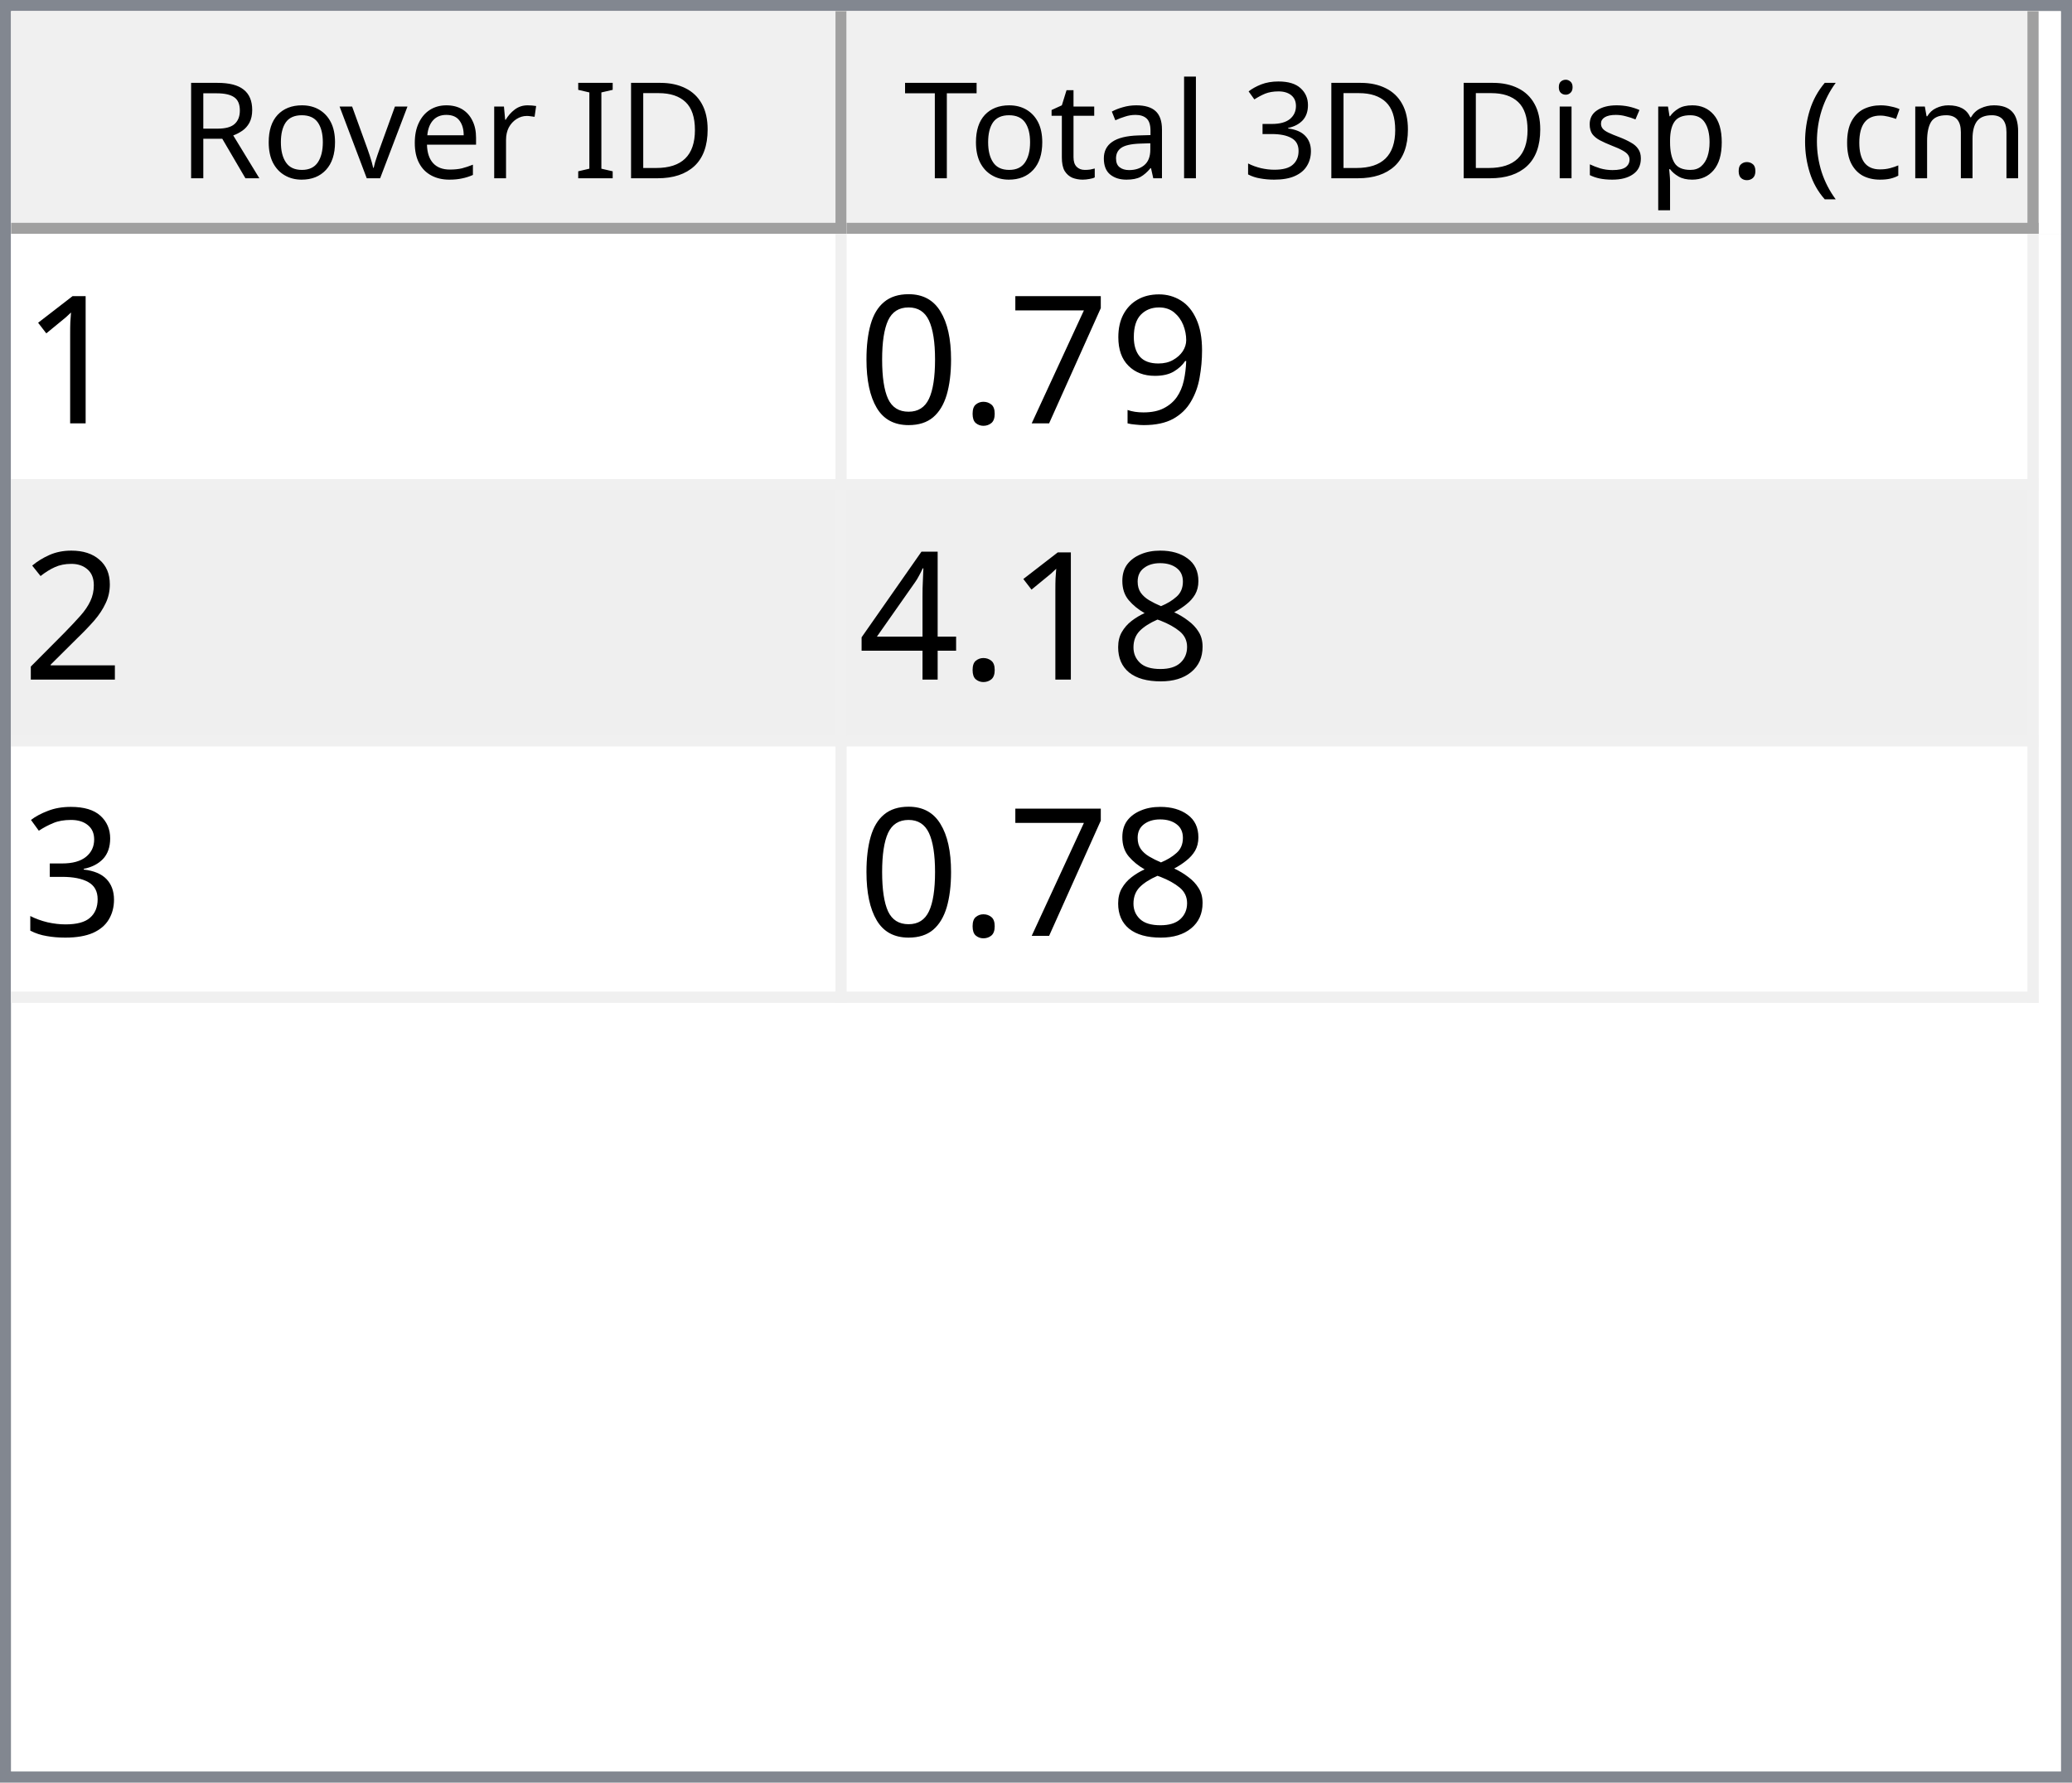
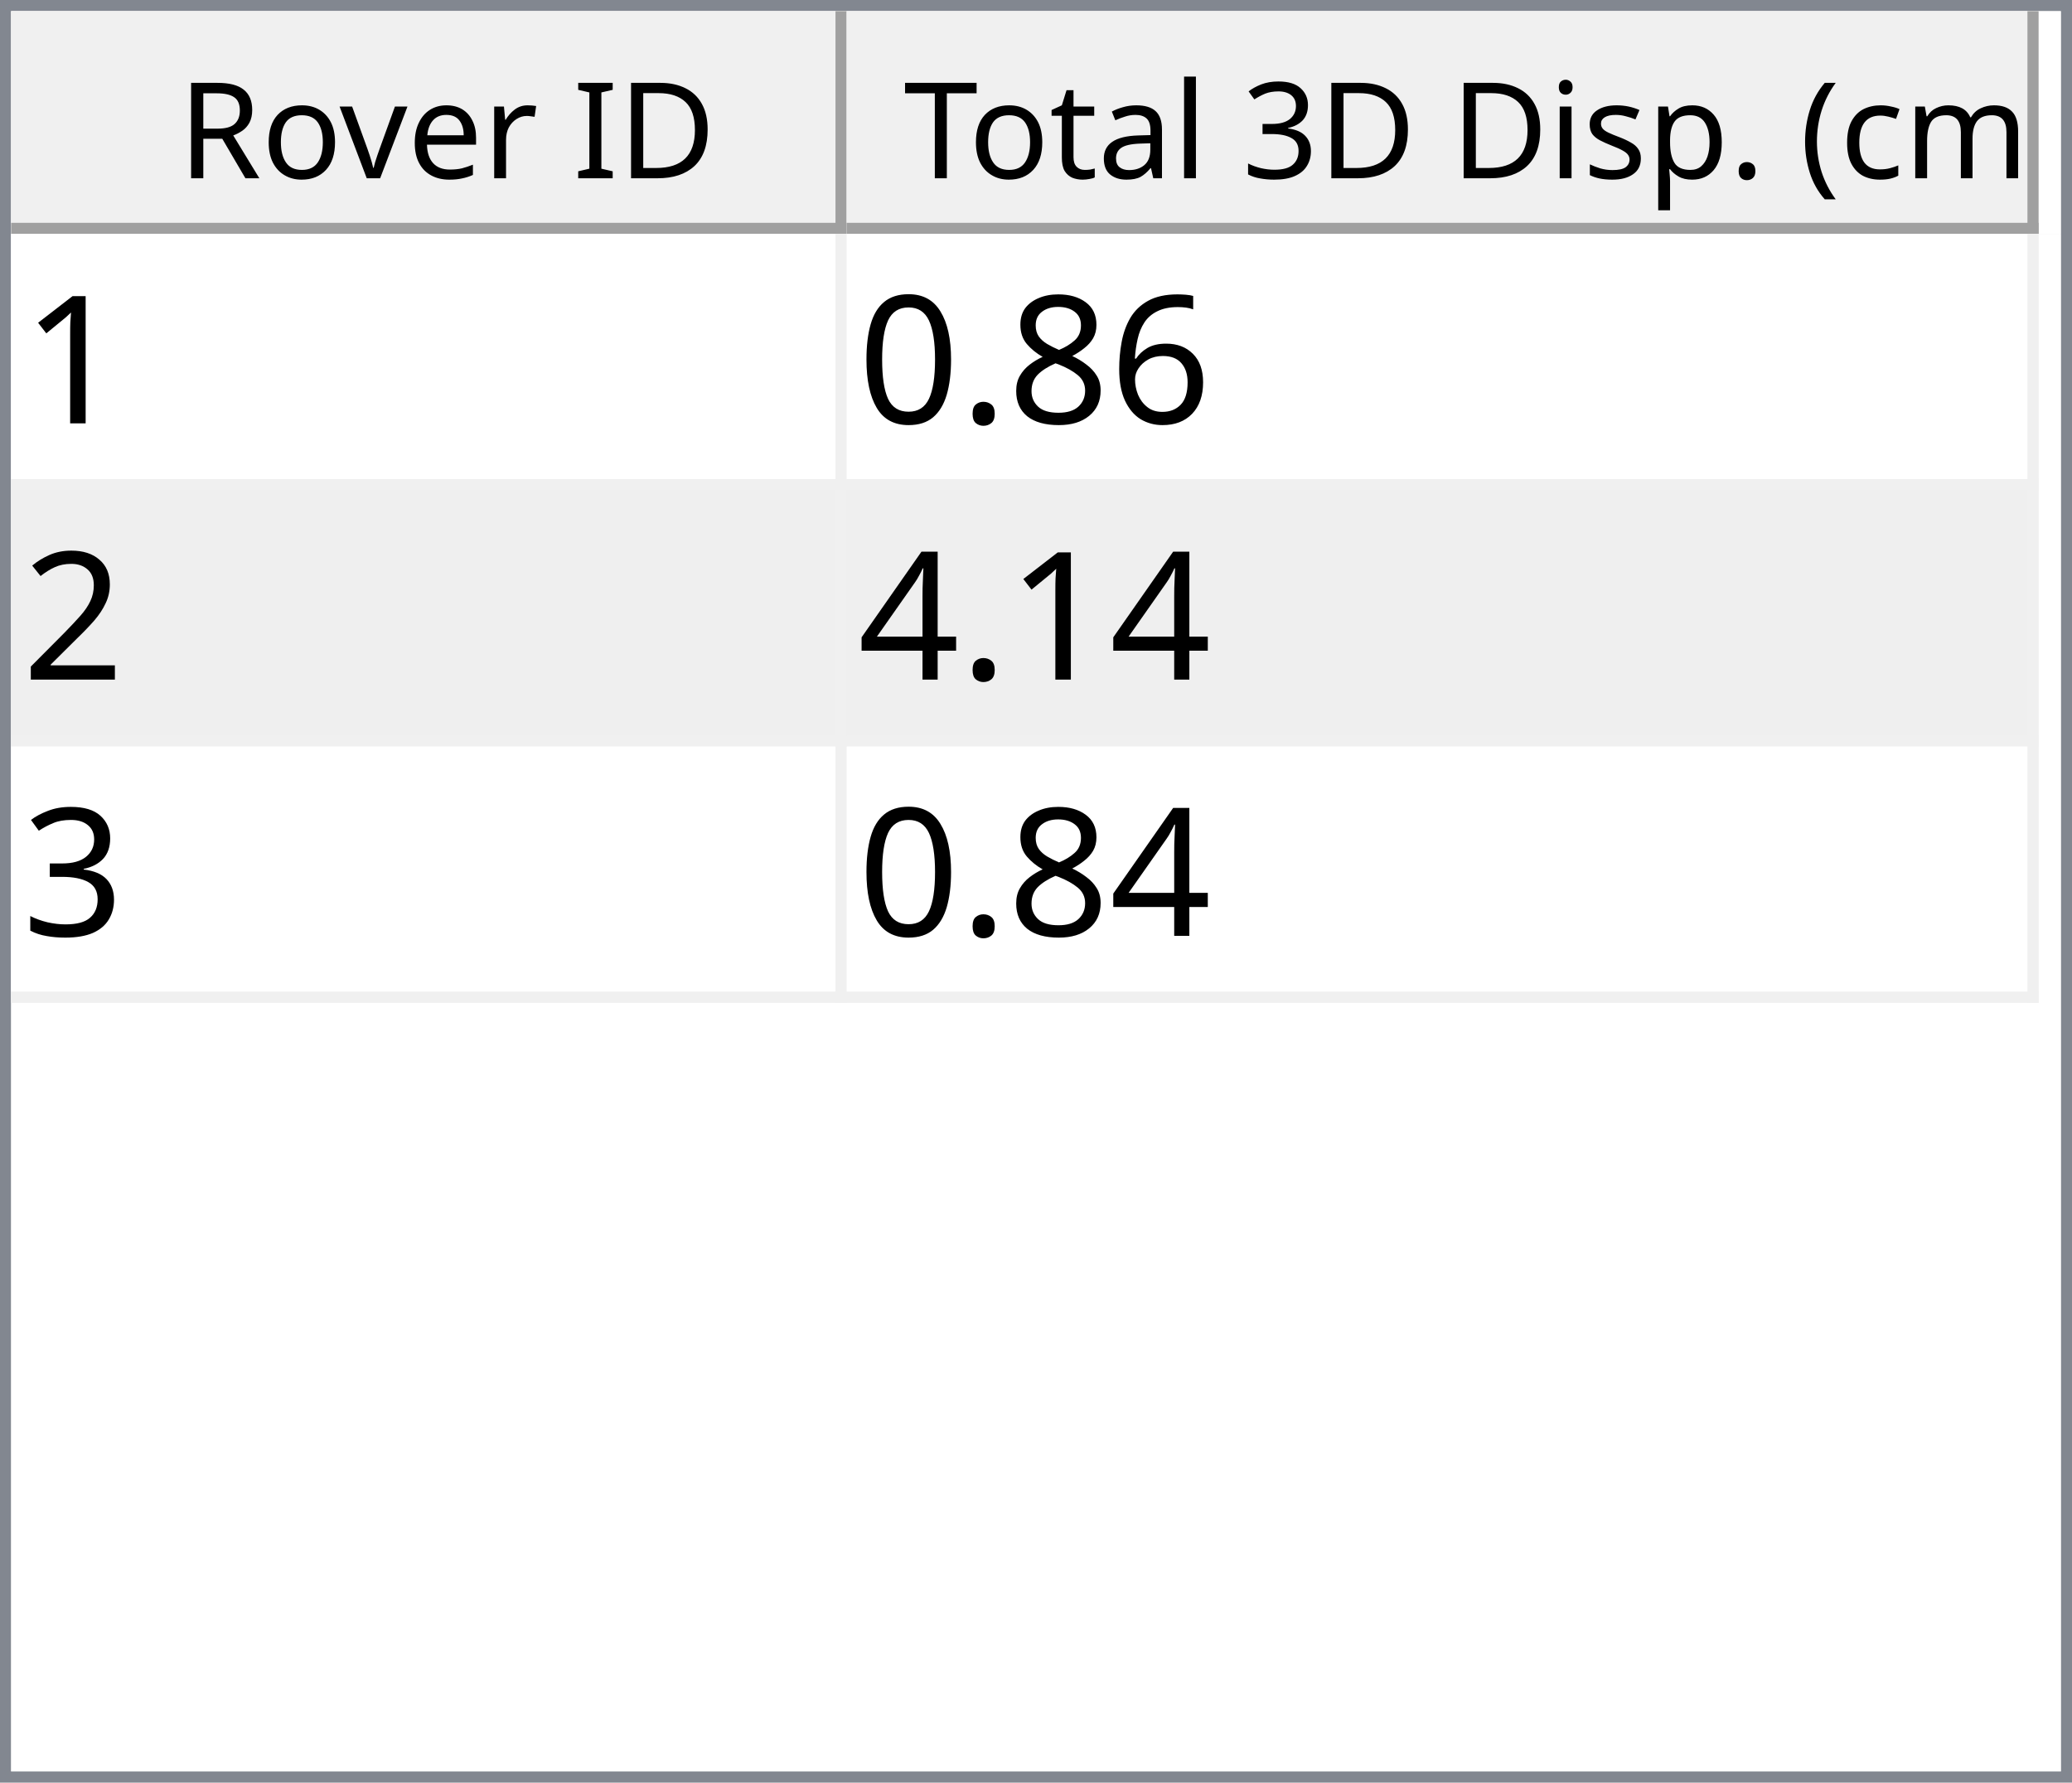
<svg xmlns="http://www.w3.org/2000/svg" style="fill-opacity:1; color-rendering:auto; color-interpolation:auto; text-rendering:auto; stroke:black; stroke-linecap:square; stroke-miterlimit:10; shape-rendering:auto; stroke-opacity:1; fill:black; stroke-dasharray:none; font-weight:normal; stroke-width:1; font-family:'Dialog'; font-style:normal; stroke-linejoin:miter; font-size:12px; stroke-dashoffset:0; image-rendering:auto;" width="186" height="160">
  <defs id="genericDefs" />
  <g>
    <defs id="defs1">
      <clipPath clipPathUnits="userSpaceOnUse" id="clipPath1">
        <path d="M0 0 L186 0 L186 160 L0 160 L0 0 Z" />
      </clipPath>
      <clipPath clipPathUnits="userSpaceOnUse" id="clipPath2">
        <path d="M0 0 L0 160 L186 160 L186 0 Z" />
      </clipPath>
      <clipPath clipPathUnits="userSpaceOnUse" id="clipPath3">
        <path d="M0 0 L0 20 L184 20 L184 0 Z" />
      </clipPath>
      <clipPath clipPathUnits="userSpaceOnUse" id="clipPath4">
        <path d="M0 0 L0 20 L75 20 L75 0 Z" />
      </clipPath>
      <clipPath clipPathUnits="userSpaceOnUse" id="clipPath5">
        <path d="M1 1 L1 19 L74 19 L74 1 Z" />
      </clipPath>
      <clipPath clipPathUnits="userSpaceOnUse" id="clipPath6">
        <path d="M0 0 L0 18 L73 18 L73 0 Z" />
      </clipPath>
      <clipPath clipPathUnits="userSpaceOnUse" id="clipPath7">
        <path d="M-0.5 -0.5 L-0.5 19.5 L74.5 19.5 L74.5 -0.5 Z" />
      </clipPath>
      <clipPath clipPathUnits="userSpaceOnUse" id="clipPath8">
        <path d="M0 0 L0 20 L107 20 L107 0 Z" />
      </clipPath>
      <clipPath clipPathUnits="userSpaceOnUse" id="clipPath9">
        <path d="M1 1 L1 19 L106 19 L106 1 Z" />
      </clipPath>
      <clipPath clipPathUnits="userSpaceOnUse" id="clipPath10">
        <path d="M0 0 L0 18 L105 18 L105 0 Z" />
      </clipPath>
      <clipPath clipPathUnits="userSpaceOnUse" id="clipPath11">
        <path d="M-0.5 -0.5 L-0.5 19.5 L106.5 19.5 L106.5 -0.5 Z" />
      </clipPath>
      <clipPath clipPathUnits="userSpaceOnUse" id="clipPath12">
        <path d="M0 0 L0 138 L184 138 L184 0 Z" />
      </clipPath>
      <clipPath clipPathUnits="userSpaceOnUse" id="clipPath13">
        <path d="M0 0 L0 69 L182 69 L182 0 Z" />
      </clipPath>
      <clipPath clipPathUnits="userSpaceOnUse" id="clipPath14">
        <path d="M-0.5 -0.5 L-0.5 68.5 L181.5 68.5 L181.5 -0.5 Z" />
      </clipPath>
      <clipPath clipPathUnits="userSpaceOnUse" id="clipPath15">
        <path d="M0 0 L0 22 L74 22 L74 0 Z" />
      </clipPath>
      <clipPath clipPathUnits="userSpaceOnUse" id="clipPath16">
        <path d="M0 0 L0 22 L106 22 L106 0 Z" />
      </clipPath>
      <font horiz-adv-x="64.551" id="font1">
        <font-face ascent="107.91" descent="25.098" units-per-em="100" style="font-style:normal; font-family:Segoe UI; font-weight:normal;" />
        <missing-glyph horiz-adv-x="64.551" d="M8.109 0 L8.109 68.266 L56.453 68.266 L56.453 0 L8.109 0 ZM15.328 7.234 L49.219 7.234 L49.219 61.031 L15.328 61.031 L15.328 7.234 Z" />
        <glyph unicode="D" horiz-adv-x="70.117" d="M9.188 0 L9.188 70.016 L28.516 70.016 Q65.531 70.016 65.531 35.891 Q65.531 19.672 55.25 9.836 Q44.969 0 27.734 0 L9.188 0 ZM17.391 62.594 L17.391 7.422 L27.828 7.422 Q41.609 7.422 49.273 14.797 Q56.938 22.172 56.938 35.688 Q56.938 62.594 28.328 62.594 L17.391 62.594 Z" />
        <glyph unicode="I" horiz-adv-x="26.611" d="M17.391 0 L9.188 0 L9.188 70.016 L17.391 70.016 L17.391 0 Z" />
        <glyph unicode=" " horiz-adv-x="27.393" d="" />
        <glyph unicode="r" horiz-adv-x="34.766" d="M34.188 41.891 Q32.078 43.5 28.125 43.5 Q23 43.5 19.555 38.672 Q16.109 33.844 16.109 25.484 L16.109 0 L8.109 0 L8.109 50 L16.109 50 L16.109 39.703 L16.312 39.703 Q18.016 44.969 21.531 47.922 Q25.047 50.875 29.391 50.875 Q32.516 50.875 34.188 50.203 L34.188 41.891 Z" />
        <glyph unicode="e" horiz-adv-x="52.295" d="M48.297 23 L12.984 23 Q13.188 14.656 17.484 10.109 Q21.781 5.562 29.297 5.562 Q37.75 5.562 44.828 11.141 L44.828 3.609 Q38.234 -1.172 27.391 -1.172 Q16.797 -1.172 10.742 5.641 Q4.688 12.453 4.688 24.812 Q4.688 36.469 11.305 43.82 Q17.922 51.172 27.734 51.172 Q37.547 51.172 42.922 44.828 Q48.297 38.484 48.297 27.203 L48.297 23 ZM40.094 29.781 Q40.047 36.719 36.75 40.578 Q33.453 44.438 27.594 44.438 Q21.922 44.438 17.969 40.383 Q14.016 36.328 13.094 29.781 L40.094 29.781 Z" />
        <glyph unicode="v" horiz-adv-x="47.9" d="M47.406 50 L27.484 0 L19.625 0 L0.688 50 L9.469 50 L22.172 13.672 Q23.578 9.672 23.922 6.688 L24.125 6.688 Q24.609 10.453 25.688 13.484 L38.969 50 L47.406 50 Z" />
        <glyph unicode="o" horiz-adv-x="58.594" d="M29 -1.172 Q17.922 -1.172 11.305 5.836 Q4.688 12.844 4.688 24.422 Q4.688 37.016 11.57 44.094 Q18.453 51.172 30.172 51.172 Q41.359 51.172 47.633 44.289 Q53.906 37.406 53.906 25.203 Q53.906 13.234 47.141 6.031 Q40.375 -1.172 29 -1.172 ZM29.594 44.438 Q21.875 44.438 17.383 39.188 Q12.891 33.938 12.891 24.703 Q12.891 15.828 17.43 10.695 Q21.969 5.562 29.594 5.562 Q37.359 5.562 41.531 10.594 Q45.703 15.625 45.703 24.906 Q45.703 34.281 41.531 39.359 Q37.359 44.438 29.594 44.438 Z" />
        <glyph unicode="R" horiz-adv-x="59.814" d="M59.375 0 L49.609 0 L37.891 19.625 Q36.281 22.359 34.766 24.289 Q33.25 26.219 31.664 27.438 Q30.078 28.656 28.25 29.219 Q26.422 29.781 24.125 29.781 L17.391 29.781 L17.391 0 L9.188 0 L9.188 70.016 L30.078 70.016 Q34.672 70.016 38.555 68.867 Q42.438 67.719 45.289 65.375 Q48.141 63.031 49.758 59.547 Q51.375 56.062 51.375 51.375 Q51.375 47.703 50.273 44.656 Q49.172 41.609 47.148 39.211 Q45.125 36.812 42.266 35.133 Q39.406 33.453 35.844 32.516 L35.844 32.328 Q37.594 31.547 38.891 30.547 Q40.188 29.547 41.359 28.18 Q42.531 26.812 43.68 25.078 Q44.828 23.344 46.234 21.047 L59.375 0 ZM17.391 62.594 L17.391 37.203 L28.516 37.203 Q31.594 37.203 34.203 38.133 Q36.812 39.062 38.719 40.797 Q40.625 42.531 41.703 45.047 Q42.781 47.562 42.781 50.688 Q42.781 56.297 39.141 59.445 Q35.5 62.594 28.609 62.594 L17.391 62.594 Z" />
        <glyph unicode=")" horiz-adv-x="30.176" d="M8.297 -15.922 L1.172 -15.922 Q16.406 2.344 16.406 26.812 Q16.406 51.469 1.078 70.016 L8.297 70.016 Q23.531 52.156 23.531 26.703 Q23.531 1.375 8.297 -15.922 Z" />
        <glyph unicode="m" horiz-adv-x="86.133" d="M79.109 0 L71.094 0 L71.094 28.719 Q71.094 37.016 68.531 40.727 Q65.969 44.438 59.906 44.438 Q54.781 44.438 51.195 39.75 Q47.609 35.062 47.609 28.516 L47.609 0 L39.594 0 L39.594 29.688 Q39.594 44.438 28.219 44.438 Q22.953 44.438 19.531 40.016 Q16.109 35.594 16.109 28.516 L16.109 0 L8.109 0 L8.109 50 L16.109 50 L16.109 42.094 L16.312 42.094 Q21.625 51.172 31.844 51.172 Q36.969 51.172 40.773 48.312 Q44.578 45.453 46 40.828 Q51.562 51.172 62.594 51.172 Q79.109 51.172 79.109 30.812 L79.109 0 Z" />
        <glyph unicode="c" horiz-adv-x="46.191" d="M42.188 2.297 Q36.422 -1.172 28.516 -1.172 Q17.828 -1.172 11.258 5.789 Q4.688 12.75 4.688 23.828 Q4.688 36.188 11.766 43.68 Q18.844 51.172 30.672 51.172 Q37.25 51.172 42.281 48.734 L42.281 40.531 Q36.719 44.438 30.375 44.438 Q22.703 44.438 17.797 38.945 Q12.891 33.453 12.891 24.516 Q12.891 15.719 17.508 10.641 Q22.125 5.562 29.891 5.562 Q36.422 5.562 42.188 9.906 L42.188 2.297 Z" />
        <glyph unicode="(" horiz-adv-x="30.176" d="M29.109 -15.922 L21.969 -15.922 Q6.844 1.375 6.844 26.703 Q6.844 52.156 21.969 70.016 L29.203 70.016 Q13.875 51.469 13.875 26.812 Q13.875 2.344 29.109 -15.922 Z" />
        <glyph unicode="." horiz-adv-x="21.68" d="M10.891 -1.078 Q8.641 -1.078 7.055 0.539 Q5.469 2.156 5.469 4.391 Q5.469 6.641 7.055 8.273 Q8.641 9.906 10.891 9.906 Q13.188 9.906 14.797 8.273 Q16.406 6.641 16.406 4.391 Q16.406 2.156 14.797 0.539 Q13.188 -1.078 10.891 -1.078 Z" />
        <glyph unicode="p" horiz-adv-x="58.789" d="M16.312 7.234 L16.109 7.234 L16.109 -23 L8.109 -23 L8.109 50 L16.109 50 L16.109 41.219 L16.312 41.219 Q22.219 51.172 33.594 51.172 Q43.266 51.172 48.688 44.461 Q54.109 37.75 54.109 26.469 Q54.109 13.922 48 6.375 Q41.891 -1.172 31.297 -1.172 Q21.578 -1.172 16.312 7.234 ZM16.109 27.391 L16.109 20.406 Q16.109 14.203 20.141 9.883 Q24.172 5.562 30.375 5.562 Q37.641 5.562 41.773 11.133 Q45.906 16.703 45.906 26.609 Q45.906 34.969 42.047 39.703 Q38.188 44.438 31.594 44.438 Q24.609 44.438 20.359 39.578 Q16.109 34.719 16.109 27.391 Z" />
        <glyph unicode="s" horiz-adv-x="42.432" d="M5.078 1.812 L5.078 10.406 Q11.625 5.562 19.484 5.562 Q30.031 5.562 30.031 12.594 Q30.031 14.594 29.125 15.992 Q28.219 17.391 26.68 18.461 Q25.141 19.531 23.07 20.383 Q21 21.234 18.609 22.172 Q15.281 23.484 12.766 24.828 Q10.25 26.172 8.57 27.859 Q6.891 29.547 6.031 31.695 Q5.172 33.844 5.172 36.719 Q5.172 40.234 6.789 42.945 Q8.406 45.656 11.086 47.484 Q13.766 49.312 17.211 50.242 Q20.656 51.172 24.312 51.172 Q30.812 51.172 35.938 48.922 L35.938 40.828 Q30.422 44.438 23.25 44.438 Q21 44.438 19.195 43.922 Q17.391 43.406 16.094 42.477 Q14.797 41.547 14.086 40.258 Q13.375 38.969 13.375 37.406 Q13.375 35.453 14.086 34.133 Q14.797 32.812 16.164 31.789 Q17.531 30.766 19.484 29.938 Q21.438 29.109 23.922 28.125 Q27.25 26.859 29.883 25.516 Q32.516 24.172 34.375 22.484 Q36.234 20.797 37.234 18.602 Q38.234 16.406 38.234 13.375 Q38.234 9.672 36.602 6.938 Q34.969 4.203 32.234 2.398 Q29.5 0.594 25.93 -0.289 Q22.359 -1.172 18.453 -1.172 Q10.75 -1.172 5.078 1.812 Z" />
        <glyph unicode="i" horiz-adv-x="24.219" d="M12.203 62.703 Q10.062 62.703 8.547 64.164 Q7.031 65.625 7.031 67.875 Q7.031 70.125 8.547 71.609 Q10.062 73.094 12.203 73.094 Q14.406 73.094 15.945 71.609 Q17.484 70.125 17.484 67.875 Q17.484 65.719 15.945 64.211 Q14.406 62.703 12.203 62.703 ZM16.109 0 L8.109 0 L8.109 50 L16.109 50 L16.109 0 Z" />
        <glyph unicode="3" horiz-adv-x="53.906" d="M46.531 19.828 Q46.531 15.094 44.75 11.211 Q42.969 7.328 39.719 4.57 Q36.469 1.812 31.93 0.297 Q27.391 -1.219 21.922 -1.219 Q11.922 -1.219 6 2.594 L6 11.188 Q13.094 5.609 22.219 5.609 Q25.875 5.609 28.828 6.539 Q31.781 7.469 33.906 9.227 Q36.031 10.984 37.18 13.477 Q38.328 15.969 38.328 19.094 Q38.328 32.812 18.797 32.812 L12.984 32.812 L12.984 39.594 L18.5 39.594 Q35.797 39.594 35.797 52.484 Q35.797 64.406 22.609 64.406 Q15.188 64.406 8.688 59.422 L8.688 67.188 Q15.375 71.188 24.609 71.188 Q29 71.188 32.57 69.969 Q36.141 68.75 38.68 66.555 Q41.219 64.359 42.609 61.281 Q44 58.203 44 54.5 Q44 40.672 30.031 36.719 L30.031 36.531 Q33.594 36.141 36.625 34.797 Q39.656 33.453 41.852 31.305 Q44.047 29.156 45.289 26.25 Q46.531 23.344 46.531 19.828 Z" />
        <glyph unicode="l" horiz-adv-x="24.219" d="M16.109 0 L8.109 0 L8.109 74.031 L16.109 74.031 L16.109 0 Z" />
        <glyph unicode="a" horiz-adv-x="50.879" d="M43.891 0 L35.891 0 L35.891 7.812 L35.688 7.812 Q30.469 -1.172 20.312 -1.172 Q12.844 -1.172 8.617 2.781 Q4.391 6.734 4.391 13.281 Q4.391 27.297 20.906 29.594 L35.891 31.688 Q35.891 44.438 25.594 44.438 Q16.547 44.438 9.281 38.281 L9.281 46.484 Q16.656 51.172 26.266 51.172 Q43.891 51.172 43.891 32.516 L43.891 0 ZM35.891 25.297 L23.828 23.641 Q18.266 22.859 15.43 20.875 Q12.594 18.891 12.594 13.875 Q12.594 10.203 15.211 7.883 Q17.828 5.562 22.172 5.562 Q28.125 5.562 32.008 9.742 Q35.891 13.922 35.891 20.312 L35.891 25.297 Z" />
        <glyph unicode="t" horiz-adv-x="33.887" d="M31.297 0.484 Q28.469 -1.078 23.828 -1.078 Q10.688 -1.078 10.688 13.578 L10.688 43.172 L2.094 43.172 L2.094 50 L10.688 50 L10.688 62.203 L18.703 64.797 L18.703 50 L31.297 50 L31.297 43.172 L18.703 43.172 L18.703 14.984 Q18.703 9.969 20.414 7.82 Q22.125 5.672 26.078 5.672 Q29.109 5.672 31.297 7.328 L31.297 0.484 Z" />
        <glyph unicode="T" horiz-adv-x="52.393" d="M50.594 62.594 L30.375 62.594 L30.375 0 L22.172 0 L22.172 62.594 L2 62.594 L2 70.016 L50.594 70.016 L50.594 62.594 Z" />
      </font>
      <font horiz-adv-x="75.0" id="font2">
        <font-face ascent="100.537" descent="21.973" units-per-em="100" style="font-style:normal; font-family:sans-serif; font-weight:normal;" />
        <missing-glyph horiz-adv-x="75.0" d="M12.5 0 L12.5 62.5 L62.5 62.5 L62.5 0 L12.5 0 ZM14.062 1.562 L60.938 1.562 L60.938 60.938 L14.062 60.938 L14.062 1.562 Z" />
        <glyph unicode="1" horiz-adv-x="55.615" d="M37.25 0 L28.469 0 L28.469 56 Q25.297 52.984 20.141 49.953 Q14.984 46.922 10.891 45.406 L10.891 53.906 Q18.266 57.375 23.781 62.305 Q29.297 67.234 31.594 71.875 L37.25 71.875 L37.25 0 Z" />
-         <glyph unicode="9" horiz-adv-x="55.615" d="M5.469 16.547 L13.922 17.328 Q14.984 11.375 18.016 8.688 Q21.047 6 25.781 6 Q29.828 6 32.883 7.859 Q35.938 9.719 37.891 12.82 Q39.844 15.922 41.164 21.195 Q42.484 26.469 42.484 31.938 Q42.484 32.516 42.438 33.688 Q39.797 29.5 35.234 26.883 Q30.672 24.266 25.344 24.266 Q16.453 24.266 10.305 30.711 Q4.156 37.156 4.156 47.703 Q4.156 58.594 10.578 65.234 Q17 71.875 26.656 71.875 Q33.641 71.875 39.43 68.117 Q45.219 64.359 48.219 57.398 Q51.219 50.438 51.219 37.25 Q51.219 23.531 48.242 15.406 Q45.266 7.281 39.383 3.031 Q33.5 -1.219 25.594 -1.219 Q17.188 -1.219 11.867 3.445 Q6.547 8.109 5.469 16.547 ZM41.453 48.141 Q41.453 55.719 37.43 60.156 Q33.406 64.594 27.734 64.594 Q21.875 64.594 17.531 59.812 Q13.188 55.031 13.188 47.406 Q13.188 40.578 17.312 36.305 Q21.438 32.031 27.484 32.031 Q33.594 32.031 37.523 36.305 Q41.453 40.578 41.453 48.141 Z" />
-         <glyph unicode="7" horiz-adv-x="55.615" d="M4.734 62.203 L4.734 70.656 L51.078 70.656 L51.078 63.812 Q44.234 56.547 37.523 44.484 Q30.812 32.422 27.156 19.672 Q24.516 10.688 23.781 0 L14.75 0 Q14.891 8.453 18.062 20.414 Q21.234 32.375 27.172 43.484 Q33.109 54.594 39.797 62.203 L4.734 62.203 Z" />
+         <glyph unicode="6" horiz-adv-x="55.615" d="M49.75 54.047 L41.016 53.375 Q39.844 58.547 37.703 60.891 Q34.125 64.656 28.906 64.656 Q24.703 64.656 21.531 62.312 Q17.391 59.281 14.992 53.469 Q12.594 47.656 12.5 36.922 Q15.672 41.75 20.266 44.094 Q24.859 46.438 29.891 46.438 Q38.672 46.438 44.852 39.969 Q51.031 33.5 51.031 23.25 Q51.031 16.5 48.125 10.719 Q45.219 4.938 40.141 1.859 Q35.062 -1.219 28.609 -1.219 Q17.625 -1.219 10.695 6.859 Q3.766 14.938 3.766 33.5 Q3.766 54.25 11.422 63.672 Q18.109 71.875 29.438 71.875 Q37.891 71.875 43.289 67.141 Q48.688 62.406 49.75 54.047 ZM13.875 23.188 Q13.875 18.656 15.797 14.508 Q17.719 10.359 21.188 8.18 Q24.656 6 28.469 6 Q34.031 6 38.039 10.492 Q42.047 14.984 42.047 22.703 Q42.047 30.125 38.086 34.398 Q34.125 38.672 28.125 38.672 Q22.172 38.672 18.023 34.398 Q13.875 30.125 13.875 23.188 Z" />
+         <glyph unicode="8" horiz-adv-x="55.615" d="M17.672 38.812 Q12.203 40.828 9.57 44.539 Q6.938 48.25 6.938 53.422 Q6.938 61.234 12.555 66.555 Q18.172 71.875 27.484 71.875 Q36.859 71.875 42.578 66.43 Q48.297 60.984 48.297 53.172 Q48.297 48.188 45.68 44.508 Q43.062 40.828 37.75 38.812 Q44.344 36.672 47.781 31.883 Q51.219 27.094 51.219 20.453 Q51.219 11.281 44.727 5.031 Q38.234 -1.219 27.641 -1.219 Q17.047 -1.219 10.547 5.055 Q4.047 11.328 4.047 20.703 Q4.047 27.688 7.594 32.398 Q11.141 37.109 17.672 38.812 ZM15.922 53.719 Q15.922 48.641 19.195 45.414 Q22.469 42.188 27.688 42.188 Q32.766 42.188 36.016 45.383 Q39.266 48.578 39.266 53.219 Q39.266 58.062 35.914 61.359 Q32.562 64.656 27.594 64.656 Q22.562 64.656 19.242 61.43 Q15.922 58.203 15.922 53.719 ZM13.094 20.656 Q13.094 16.891 14.875 13.375 Q16.656 9.859 20.172 7.93 Q23.688 6 27.734 6 Q34.031 6 38.133 10.055 Q42.234 14.109 42.234 20.359 Q42.234 26.703 38.016 30.859 Q33.797 35.016 27.438 35.016 Q21.234 35.016 17.164 30.914 Q13.094 26.812 13.094 20.656 Z" />
        <glyph unicode="." horiz-adv-x="27.783" d="M9.078 0 L9.078 10.016 L19.094 10.016 L19.094 0 L9.078 0 Z" />
        <glyph unicode="0" horiz-adv-x="55.615" d="M4.156 35.297 Q4.156 48 6.766 55.742 Q9.375 63.484 14.523 67.68 Q19.672 71.875 27.484 71.875 Q33.25 71.875 37.594 69.555 Q41.938 67.234 44.773 62.867 Q47.609 58.5 49.219 52.227 Q50.828 45.953 50.828 35.297 Q50.828 22.703 48.242 14.969 Q45.656 7.234 40.508 3.008 Q35.359 -1.219 27.484 -1.219 Q17.141 -1.219 11.234 6.203 Q4.156 15.141 4.156 35.297 ZM13.188 35.297 Q13.188 17.672 17.312 11.836 Q21.438 6 27.484 6 Q33.547 6 37.672 11.859 Q41.797 17.719 41.797 35.297 Q41.797 52.984 37.672 58.789 Q33.547 64.594 27.391 64.594 Q21.344 64.594 17.719 59.469 Q13.188 52.938 13.188 35.297 Z" />
        <glyph unicode="2" horiz-adv-x="55.615" d="M50.344 8.453 L50.344 0 L3.031 0 Q2.938 3.172 4.047 6.109 Q5.859 10.938 9.836 15.625 Q13.812 20.312 21.344 26.469 Q33.016 36.031 37.117 41.625 Q41.219 47.219 41.219 52.203 Q41.219 57.422 37.477 61.008 Q33.734 64.594 27.734 64.594 Q21.391 64.594 17.578 60.789 Q13.766 56.984 13.719 50.25 L4.688 51.172 Q5.609 61.281 11.664 66.578 Q17.719 71.875 27.938 71.875 Q38.234 71.875 44.242 66.164 Q50.25 60.453 50.25 52 Q50.25 47.703 48.492 43.555 Q46.734 39.406 42.656 34.812 Q38.578 30.219 29.109 22.219 Q21.188 15.578 18.945 13.211 Q16.703 10.844 15.234 8.453 L50.344 8.453 Z" />
-         <glyph unicode="8" horiz-adv-x="55.615" d="M17.672 38.812 Q12.203 40.828 9.57 44.539 Q6.938 48.25 6.938 53.422 Q6.938 61.234 12.555 66.555 Q18.172 71.875 27.484 71.875 Q36.859 71.875 42.578 66.43 Q48.297 60.984 48.297 53.172 Q48.297 48.188 45.68 44.508 Q43.062 40.828 37.75 38.812 Q44.344 36.672 47.781 31.883 Q51.219 27.094 51.219 20.453 Q51.219 11.281 44.727 5.031 Q38.234 -1.219 27.641 -1.219 Q17.047 -1.219 10.547 5.055 Q4.047 11.328 4.047 20.703 Q4.047 27.688 7.594 32.398 Q11.141 37.109 17.672 38.812 ZM15.922 53.719 Q15.922 48.641 19.195 45.414 Q22.469 42.188 27.688 42.188 Q32.766 42.188 36.016 45.383 Q39.266 48.578 39.266 53.219 Q39.266 58.062 35.914 61.359 Q32.562 64.656 27.594 64.656 Q22.562 64.656 19.242 61.43 Q15.922 58.203 15.922 53.719 ZM13.094 20.656 Q13.094 16.891 14.875 13.375 Q16.656 9.859 20.172 7.93 Q23.688 6 27.734 6 Q34.031 6 38.133 10.055 Q42.234 14.109 42.234 20.359 Q42.234 26.703 38.016 30.859 Q33.797 35.016 27.438 35.016 Q21.234 35.016 17.164 30.914 Q13.094 26.812 13.094 20.656 Z" />
        <glyph unicode="4" horiz-adv-x="55.615" d="M32.328 0 L32.328 17.141 L1.266 17.141 L1.266 25.203 L33.938 71.578 L41.109 71.578 L41.109 25.203 L50.781 25.203 L50.781 17.141 L41.109 17.141 L41.109 0 L32.328 0 ZM32.328 25.203 L32.328 57.469 L9.906 25.203 L32.328 25.203 Z" />
        <glyph unicode="3" horiz-adv-x="55.615" d="M4.203 18.891 L12.984 20.062 Q14.5 12.594 18.141 9.297 Q21.781 6 27 6 Q33.203 6 37.477 10.297 Q41.75 14.594 41.75 20.953 Q41.75 27 37.797 30.93 Q33.844 34.859 27.734 34.859 Q25.25 34.859 21.531 33.891 L22.516 41.609 Q23.391 41.5 23.922 41.5 Q29.547 41.5 34.039 44.43 Q38.531 47.359 38.531 53.469 Q38.531 58.297 35.258 61.477 Q31.984 64.656 26.812 64.656 Q21.688 64.656 18.266 61.43 Q14.844 58.203 13.875 51.766 L5.078 53.328 Q6.688 62.156 12.398 67.016 Q18.109 71.875 26.609 71.875 Q32.469 71.875 37.398 69.359 Q42.328 66.844 44.945 62.5 Q47.562 58.156 47.562 53.266 Q47.562 48.641 45.07 44.828 Q42.578 41.016 37.703 38.766 Q44.047 37.312 47.562 32.695 Q51.078 28.078 51.078 21.141 Q51.078 11.766 44.242 5.25 Q37.406 -1.266 26.953 -1.266 Q17.531 -1.266 11.305 4.352 Q5.078 9.969 4.203 18.891 Z" />
      </font>
    </defs>
    <g style="fill:white; stroke:white;">
      <rect x="0" y="0" width="186" style="clip-path:url(#clipPath1); stroke:none;" height="160" />
    </g>
    <g style="fill:white; text-rendering:optimizeSpeed; color-rendering:optimizeSpeed; image-rendering:optimizeSpeed; shape-rendering:crispEdges; stroke:white; color-interpolation:sRGB;">
      <rect x="0" width="186" height="160" y="0" style="stroke:none;" />
      <path style="stroke:none;" d="M0 160 L186 160 L186 0 L0 0 Z" />
    </g>
    <g style="fill:rgb(240,240,240); font-family:'Segoe UI'; stroke:rgb(240,240,240);">
      <rect x="0" y="0" width="186" style="clip-path:url(#clipPath2); stroke:none;" height="160" />
    </g>
    <g style="fill:rgb(130,135,144); font-family:'Segoe UI'; stroke:rgb(130,135,144);">
      <path d="M0 0 L186 0 L186 160 L0 160 L0 0 ZM1 1 L185 1 L185 159 L1 159 L1 1 Z" style="fill-rule:evenodd; clip-path:url(#clipPath2); stroke:none;" />
    </g>
    <g style="fill:white; font-family:'Segoe UI'; stroke:white;" transform="translate(1,1)">
      <rect x="0" y="0" width="184" style="clip-path:url(#clipPath3); stroke:none;" height="20" />
    </g>
    <g style="fill:rgb(240,240,240); font-family:'Segoe UI'; stroke:rgb(240,240,240);" transform="translate(1,1)">
      <rect x="0" y="0" width="75" style="clip-path:url(#clipPath4); stroke:none;" height="20" />
    </g>
    <g style="font-family:'Segoe UI';" transform="translate(2,2)">
      <text x="14" xml:space="preserve" y="14" style="clip-path:url(#clipPath6); stroke:none;">Rover ID</text>
    </g>
    <g style="fill:rgb(160,160,160); font-family:'Segoe UI'; stroke:rgb(160,160,160); stroke-linejoin:bevel;" transform="translate(1.5,1.5)">
      <line x1="74" x2="74" y1="0" style="fill:none; clip-path:url(#clipPath7);" y2="19" />
    </g>
    <g style="fill:rgb(160,160,160); font-family:'Segoe UI'; stroke:rgb(160,160,160); stroke-linejoin:bevel;" transform="matrix(1,0,0,1,1,1) translate(0.5,0.5)">
      <line x1="0" x2="74" y1="19" style="fill:none; clip-path:url(#clipPath7);" y2="19" />
    </g>
    <g style="fill:rgb(240,240,240); font-family:'Segoe UI'; stroke:rgb(240,240,240);" transform="translate(76,1)">
      <rect x="0" y="0" width="107" style="clip-path:url(#clipPath8); stroke:none;" height="20" />
    </g>
    <g style="font-family:'Segoe UI';" transform="translate(77,2)">
      <text x="1" xml:space="preserve" y="14" style="clip-path:url(#clipPath10); stroke:none;"> Total 3D Disp. (cm)</text>
    </g>
    <g style="fill:rgb(160,160,160); font-family:'Segoe UI'; stroke:rgb(160,160,160); stroke-linejoin:bevel;" transform="translate(76.5,1.5)">
      <line x1="106" x2="106" y1="0" style="fill:none; clip-path:url(#clipPath11);" y2="19" />
    </g>
    <g style="fill:rgb(160,160,160); font-family:'Segoe UI'; stroke:rgb(160,160,160); stroke-linejoin:bevel;" transform="matrix(1,0,0,1,76,1) translate(0.5,0.5)">
      <line x1="0" x2="106" y1="19" style="fill:none; clip-path:url(#clipPath11);" y2="19" />
    </g>
    <g style="fill:white; font-family:'Segoe UI'; stroke:white;" transform="translate(1,21)">
      <rect x="0" y="0" width="184" style="clip-path:url(#clipPath12); stroke:none;" height="138" />
    </g>
    <g style="fill:rgb(240,240,240); font-size:16px; font-family:sans-serif; stroke:rgb(240,240,240);" transform="translate(1,21)">
      <rect x="0" y="0" width="182" style="clip-path:url(#clipPath13); stroke:none;" height="69" />
      <line transform="translate(0.5,0.5)" x1="0" x2="181" y1="22" style="clip-path:url(#clipPath14); fill:none; stroke-linejoin:bevel;" y2="22" />
    </g>
    <g transform="matrix(1,0,0,1,1,21) translate(0.5,0.5)" style="fill:rgb(240,240,240); font-size:16px; font-family:sans-serif; stroke:rgb(240,240,240); stroke-linejoin:bevel;">
      <line x1="0" x2="181" y1="45" style="fill:none; clip-path:url(#clipPath14);" y2="45" />
    </g>
    <g transform="matrix(1,0,0,1,1,21) translate(0.5,0.5)" style="fill:rgb(240,240,240); font-size:16px; font-family:sans-serif; stroke:rgb(240,240,240); stroke-linejoin:bevel;">
      <line x1="0" x2="181" y1="68" style="fill:none; clip-path:url(#clipPath14);" y2="68" />
    </g>
    <g transform="matrix(1,0,0,1,1,21) translate(0.5,0.5)" style="fill:rgb(240,240,240); font-size:16px; font-family:sans-serif; stroke:rgb(240,240,240); stroke-linejoin:bevel;">
      <line x1="74" x2="74" y1="0" style="fill:none; clip-path:url(#clipPath14);" y2="68" />
    </g>
    <g transform="matrix(1,0,0,1,1,21) translate(0.5,0.5)" style="fill:rgb(240,240,240); font-size:16px; font-family:sans-serif; stroke:rgb(240,240,240); stroke-linejoin:bevel;">
      <line x1="181" x2="181" y1="0" style="fill:none; clip-path:url(#clipPath14);" y2="68" />
    </g>
    <g style="fill:white; font-size:16px; font-family:sans-serif; stroke:white;" transform="matrix(1,0,0,1,1,21)">
      <rect x="0" y="0" width="74" style="clip-path:url(#clipPath15); stroke:none;" height="22" />
      <text x="1" y="17" style="fill:black; clip-path:url(#clipPath15); stroke:none;" xml:space="preserve">1</text>
    </g>
    <g style="fill:white; font-size:16px; font-family:sans-serif; stroke:white;" transform="matrix(1,0,0,1,1,21) translate(75,0)">
      <rect x="0" y="0" width="106" style="clip-path:url(#clipPath16); stroke:none;" height="22" />
-       <text x="1" y="17" style="fill:black; clip-path:url(#clipPath16); stroke:none;" xml:space="preserve">0.79</text>
+       <text x="1" y="17" style="fill:black; clip-path:url(#clipPath16); stroke:none;" xml:space="preserve">0.86</text>
    </g>
    <g style="fill:rgb(239,239,239); font-size:16px; font-family:sans-serif; stroke:rgb(239,239,239);" transform="matrix(1,0,0,1,1,21) translate(0,23)">
      <rect x="0" y="0" width="74" style="clip-path:url(#clipPath15); stroke:none;" height="22" />
      <text x="1" y="17" style="fill:black; clip-path:url(#clipPath15); stroke:none;" xml:space="preserve">2</text>
    </g>
    <g style="fill:rgb(239,239,239); font-size:16px; font-family:sans-serif; stroke:rgb(239,239,239);" transform="matrix(1,0,0,1,1,21) translate(75,23)">
      <rect x="0" y="0" width="106" style="clip-path:url(#clipPath16); stroke:none;" height="22" />
-       <text x="1" y="17" style="fill:black; clip-path:url(#clipPath16); stroke:none;" xml:space="preserve">4.18</text>
+       <text x="1" y="17" style="fill:black; clip-path:url(#clipPath16); stroke:none;" xml:space="preserve">4.14</text>
    </g>
    <g style="fill:white; font-size:16px; font-family:sans-serif; stroke:white;" transform="matrix(1,0,0,1,1,21) translate(0,46)">
      <rect x="0" y="0" width="74" style="clip-path:url(#clipPath15); stroke:none;" height="22" />
      <text x="1" y="17" style="fill:black; clip-path:url(#clipPath15); stroke:none;" xml:space="preserve">3</text>
    </g>
    <g style="fill:white; font-size:16px; font-family:sans-serif; stroke:white;" transform="matrix(1,0,0,1,1,21) translate(75,46)">
      <rect x="0" y="0" width="106" style="clip-path:url(#clipPath16); stroke:none;" height="22" />
-       <text x="1" y="17" style="fill:black; clip-path:url(#clipPath16); stroke:none;" xml:space="preserve">0.78</text>
+       <text x="1" y="17" style="fill:black; clip-path:url(#clipPath16); stroke:none;" xml:space="preserve">0.84</text>
    </g>
  </g>
</svg>
